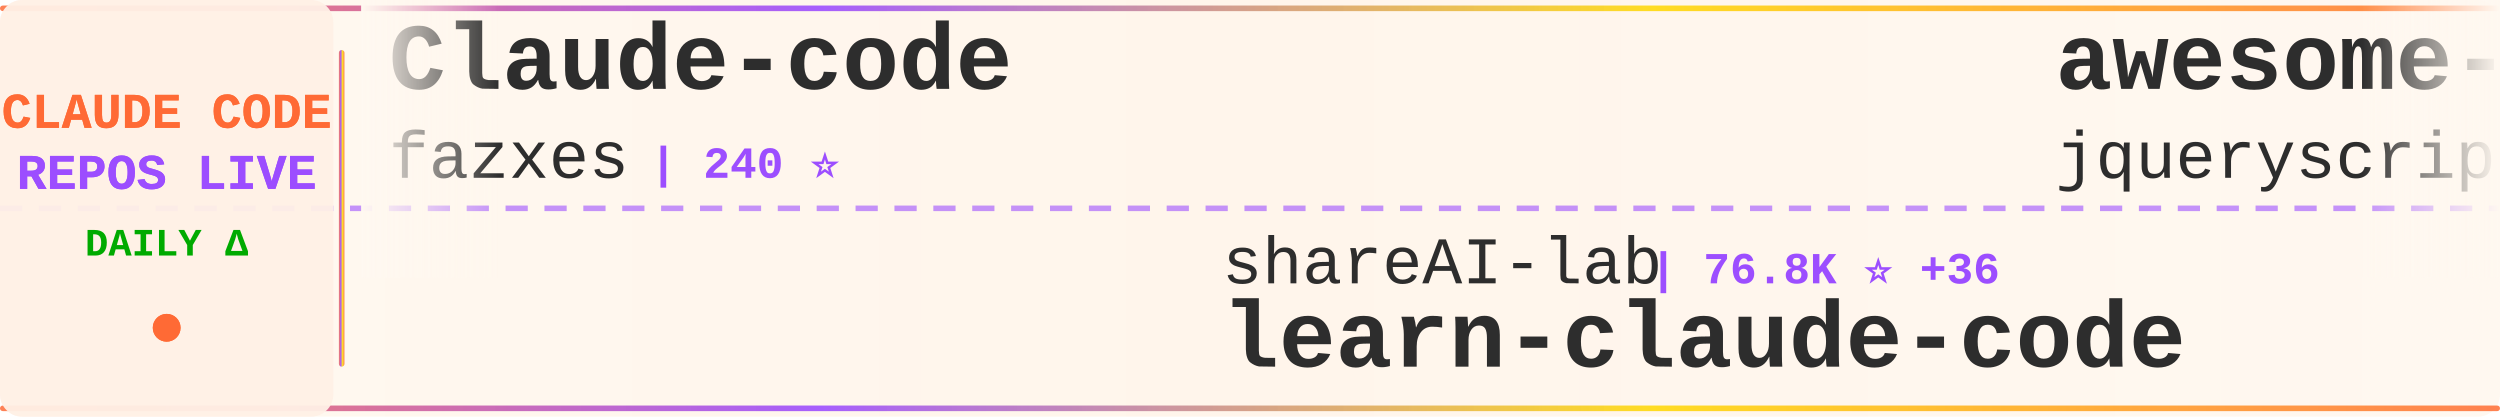
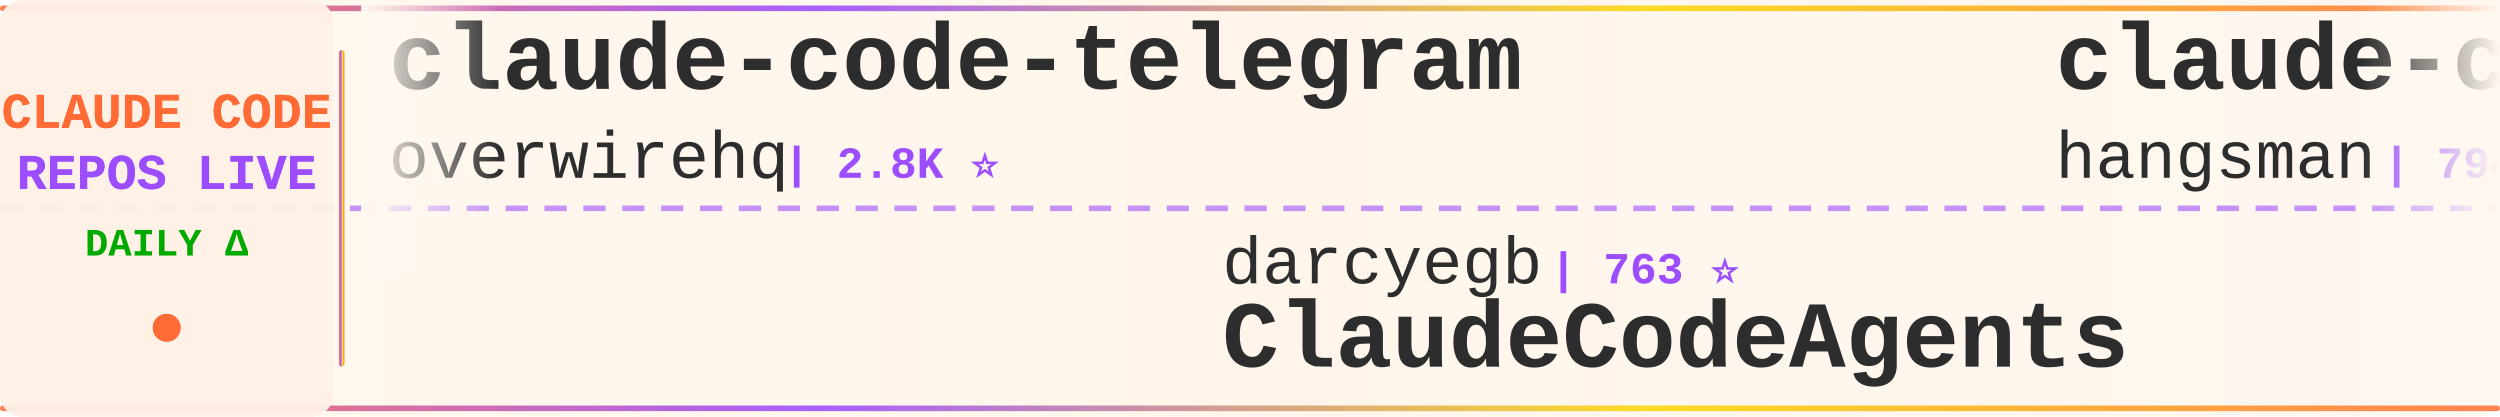
<svg xmlns="http://www.w3.org/2000/svg" width="900" height="150">
  <defs>
    <linearGradient id="tickerBg" x1="0%" y1="0%" x2="100%" y2="0%">
      <stop offset="0%" style="stop-color:#fff8f0;stop-opacity:0.98" />
      <stop offset="50%" style="stop-color:#fff5eb;stop-opacity:1" />
      <stop offset="100%" style="stop-color:#fff8f0;stop-opacity:0.98" />
    </linearGradient>
    <linearGradient id="borderGrad" x1="0%" y1="0%" x2="100%" y2="0%">
      <stop offset="0%" style="stop-color:#FF6B35;stop-opacity:0.85">
        <animate attributeName="stop-opacity" values="0.85;1;0.85" dur="2s" repeatCount="indefinite" />
      </stop>
      <stop offset="33%" style="stop-color:#9C4EFF;stop-opacity:0.9">
        <animate attributeName="stop-opacity" values="0.9;1;0.9" dur="2.2s" repeatCount="indefinite" />
      </stop>
      <stop offset="66%" style="stop-color:#FFD700;stop-opacity:0.85">
        <animate attributeName="stop-opacity" values="0.85;1;0.85" dur="1.8s" repeatCount="indefinite" />
      </stop>
      <stop offset="100%" style="stop-color:#FF6B35;stop-opacity:0.85">
        <animate attributeName="stop-opacity" values="0.85;1;0.85" dur="2s" repeatCount="indefinite" />
      </stop>
    </linearGradient>
    <filter id="textGlow">
      <feGaussianBlur stdDeviation="0.15" result="coloredBlur" />
      <feMerge>
        <feMergeNode in="coloredBlur" />
        <feMergeNode in="SourceGraphic" />
      </feMerge>
    </filter>
    <filter id="metricGlow">
      <feGaussianBlur stdDeviation="0.2" result="coloredBlur" />
      <feMerge>
        <feMergeNode in="coloredBlur" />
        <feMergeNode in="SourceGraphic" />
      </feMerge>
    </filter>
    <linearGradient id="leftFade" x1="0%" y1="0%" x2="100%" y2="0%">
      <stop offset="0%" style="stop-color:#fff8f0;stop-opacity:1" />
      <stop offset="100%" style="stop-color:#fff8f0;stop-opacity:0" />
    </linearGradient>
    <linearGradient id="rightFade" x1="0%" y1="0%" x2="100%" y2="0%">
      <stop offset="0%" style="stop-color:#fff8f0;stop-opacity:0" />
      <stop offset="100%" style="stop-color:#fff8f0;stop-opacity:1" />
    </linearGradient>
  </defs>
  <rect width="900" height="150" fill="url(#tickerBg)" rx="8" />
  <rect x="0" y="2" width="900" height="2" fill="url(#borderGrad)" rx="1" />
  <rect x="0" y="146" width="900" height="2" fill="url(#borderGrad)" rx="1" />
  <line x1="0" y1="75" x2="900" y2="75" stroke="#9C4EFF" stroke-width="2" stroke-dasharray="8 6" opacity="0.6" />
  <rect x="0" y="0" width="120" height="150" fill="#fff0e6" opacity="0.95" rx="8" />
  <text x="60" y="46" font-family="'Courier New', monospace" font-size="18" font-weight="bold" fill="#FF6B35" text-anchor="middle" filter="url(#textGlow)">
    CLAUDE CODE
  </text>
  <text x="60" y="68" font-family="'Courier New', monospace" font-size="18" font-weight="bold" fill="#9C4EFF" text-anchor="middle" filter="url(#textGlow)">
    REPOS LIVE
  </text>
  <text x="60" y="92" font-family="'Courier New', monospace" font-size="14" font-weight="bold" fill="#00aa00" text-anchor="middle">
    DAILY Δ
  </text>
  <circle cx="60" cy="118" r="5" fill="#FF6B35" filter="url(#metricGlow)">
    <animate attributeName="r" values="4;6;4" dur="1.5s" repeatCount="indefinite" />
    <animate attributeName="opacity" values="0.6;1;0.6" dur="1.5s" repeatCount="indefinite" />
  </circle>
  <rect x="122" y="18" width="2" height="114" fill="url(#borderGrad)" rx="1" />
  <clipPath id="tickerClip">
    <rect x="130" y="0" width="770" height="150" />
  </clipPath>
  <g clip-path="url(#tickerClip)">
    <g id="tickerItems">
      <animateTransform attributeName="transform" attributeType="XML" type="translate" from="0 0" to="-3000 0" dur="54s" repeatCount="indefinite" />
      <g transform="translate(0, 0)">
-         <text x="140" y="32" font-family="'Courier New', monospace" font-size="34" font-weight="bold" fill="#2d2d2d">Claude-code</text>
-         <text x="140" y="64" font-family="'Courier New', monospace" font-size="24" font-weight="normal" fill="#2d2d2d" opacity="1.0">fazxes</text>
-         <text x="234" y="64" font-family="'Courier New', monospace" font-size="16" font-weight="bold" fill="#9C4EFF"> | 240 ⭐</text>
+         <text x="140" y="32" font-family="'Courier New', monospace" font-size="34" font-weight="bold" fill="#2d2d2d">claude-code-telegram</text>
+         <text x="140" y="64" font-family="'Courier New', monospace" font-size="24" font-weight="normal" fill="#2d2d2d" opacity="1.0">overwirehq</text>
+         <text x="282" y="64" font-family="'Courier New', monospace" font-size="16" font-weight="bold" fill="#9C4EFF"> | 2.8K ⭐</text>
      </g>
      <g transform="translate(300, 0)">
-         <text x="140" y="102" font-family="'Courier New', monospace" font-size="24" font-weight="normal" fill="#2d2d2d" opacity="1.0">shareAI-lab</text>
-         <text x="294" y="102" font-family="'Courier New', monospace" font-size="16" font-weight="bold" fill="#9C4EFF"> | 76.8K ⭐ +36</text>
-         <text x="140" y="132" font-family="'Courier New', monospace" font-size="34" font-weight="bold" fill="#2d2d2d">learn-claude-code</text>
+         <text x="140" y="102" font-family="'Courier New', monospace" font-size="24" font-weight="normal" fill="#2d2d2d" opacity="1.0">darcyegb</text>
+         <text x="258" y="102" font-family="'Courier New', monospace" font-size="16" font-weight="bold" fill="#9C4EFF"> | 763 ⭐</text>
+         <text x="140" y="132" font-family="'Courier New', monospace" font-size="34" font-weight="bold" fill="#2d2d2d">ClaudeCodeAgents</text>
      </g>
      <g transform="translate(600, 0)">
-         <text x="140" y="32" font-family="'Courier New', monospace" font-size="34" font-weight="bold" fill="#2d2d2d">awesome-claude-code</text>
-         <text x="140" y="64" font-family="'Courier New', monospace" font-size="24" font-weight="normal" fill="#2d2d2d" opacity="1.0">jqueryscript</text>
-         <text x="306" y="64" font-family="'Courier New', monospace" font-size="16" font-weight="bold" fill="#9C4EFF"> | 514 ⭐</text>
+         <text x="140" y="32" font-family="'Courier New', monospace" font-size="34" font-weight="bold" fill="#2d2d2d">claude-code-source</text>
+         <text x="140" y="64" font-family="'Courier New', monospace" font-size="24" font-weight="normal" fill="#2d2d2d" opacity="1.0">hangsman</text>
+         <text x="258" y="64" font-family="'Courier New', monospace" font-size="16" font-weight="bold" fill="#9C4EFF"> | 794 ⭐</text>
      </g>
      <g transform="translate(900, 0)">
-         <text x="140" y="102" font-family="'Courier New', monospace" font-size="24" font-weight="normal" fill="#2d2d2d" opacity="1.0">VILA-Lab</text>
-         <text x="258" y="102" font-family="'Courier New', monospace" font-size="16" font-weight="bold" fill="#9C4EFF"> | 2.1K ⭐</text>
-         <text x="140" y="132" font-family="'Courier New', monospace" font-size="34" font-weight="bold" fill="#2d2d2d">Dive-into-Claude-Code</text>
+         <text x="140" y="102" font-family="'Courier New', monospace" font-size="24" font-weight="normal" fill="#2d2d2d" opacity="1.0">zebbern</text>
+         <text x="246" y="102" font-family="'Courier New', monospace" font-size="16" font-weight="bold" fill="#9C4EFF"> | 4.6K ⭐</text>
+         <text x="140" y="132" font-family="'Courier New', monospace" font-size="34" font-weight="bold" fill="#2d2d2d">claude-code-guide</text>
      </g>
      <g transform="translate(1200, 0)">
+         <text x="140" y="32" font-family="'Courier New', monospace" font-size="34" font-weight="bold" fill="#2d2d2d">awesome-claude-code-plug...</text>
+         <text x="140" y="64" font-family="'Courier New', monospace" font-size="24" font-weight="normal" fill="#2d2d2d" opacity="1.0">ccplugins</text>
+         <text x="270" y="64" font-family="'Courier New', monospace" font-size="16" font-weight="bold" fill="#9C4EFF"> | 939 ⭐ +1</text>
+       </g>
+       <g transform="translate(1500, 0)">
+         <text x="140" y="102" font-family="'Courier New', monospace" font-size="24" font-weight="normal" fill="#2d2d2d" opacity="1.0">anthropics</text>
+         <text x="282" y="102" font-family="'Courier New', monospace" font-size="16" font-weight="bold" fill="#9C4EFF"> | 8.9K ⭐</text>
+         <text x="140" y="132" font-family="'Courier New', monospace" font-size="34" font-weight="bold" fill="#2d2d2d">claude-code-action</text>
+       </g>
+       <g transform="translate(1800, 0)">
+         <text x="140" y="32" font-family="'Courier New', monospace" font-size="34" font-weight="bold" fill="#2d2d2d">claude-code-proxy</text>
+         <text x="140" y="64" font-family="'Courier New', monospace" font-size="24" font-weight="normal" fill="#2d2d2d" opacity="1.0">fuergaosi233</text>
+         <text x="306" y="64" font-family="'Courier New', monospace" font-size="16" font-weight="bold" fill="#9C4EFF"> | 2.8K ⭐ -1</text>
+       </g>
+       <g transform="translate(2100, 0)">
+         <text x="140" y="102" font-family="'Courier New', monospace" font-size="24" font-weight="normal" fill="#2d2d2d" opacity="1.0">guanshan</text>
+         <text x="258" y="102" font-family="'Courier New', monospace" font-size="16" font-weight="bold" fill="#9C4EFF"> | 61 ⭐</text>
+         <text x="140" y="132" font-family="'Courier New', monospace" font-size="34" font-weight="bold" fill="#2d2d2d">ClaudeCode</text>
+       </g>
+       <g transform="translate(2400, 0)">
+         <text x="140" y="32" font-family="'Courier New', monospace" font-size="34" font-weight="bold" fill="#2d2d2d">claude-code-templates</text>
+         <text x="140" y="64" font-family="'Courier New', monospace" font-size="24" font-weight="normal" fill="#2d2d2d" opacity="1.0">davila7</text>
+         <text x="246" y="64" font-family="'Courier New', monospace" font-size="16" font-weight="bold" fill="#9C4EFF"> | 30.7K ⭐ +4</text>
+       </g>
+       <g transform="translate(2700, 0)">
+         <text x="140" y="102" font-family="'Courier New', monospace" font-size="24" font-weight="normal" fill="#2d2d2d" opacity="1.0">Pimzino</text>
+         <text x="246" y="102" font-family="'Courier New', monospace" font-size="16" font-weight="bold" fill="#9C4EFF"> | 3.9K ⭐</text>
+         <text x="140" y="132" font-family="'Courier New', monospace" font-size="34" font-weight="bold" fill="#2d2d2d">claude-code-spec-workflo...</text>
+       </g>
+       <g transform="translate(3000, 0)">
        <text x="140" y="32" font-family="'Courier New', monospace" font-size="34" font-weight="bold" fill="#2d2d2d">claude-code-telegram</text>
        <text x="140" y="64" font-family="'Courier New', monospace" font-size="24" font-weight="normal" fill="#2d2d2d" opacity="1.0">overwirehq</text>
-         <text x="282" y="64" font-family="'Courier New', monospace" font-size="16" font-weight="bold" fill="#9C4EFF"> | 2.8K ⭐ +2</text>
-       </g>
-       <g transform="translate(1500, 0)">
-         <text x="140" y="102" font-family="'Courier New', monospace" font-size="24" font-weight="normal" fill="#2d2d2d" opacity="1.0">kodu-ai</text>
-         <text x="246" y="102" font-family="'Courier New', monospace" font-size="16" font-weight="bold" fill="#9C4EFF"> | 5.2K ⭐</text>
-         <text x="140" y="132" font-family="'Courier New', monospace" font-size="34" font-weight="bold" fill="#2d2d2d">claude-coder</text>
-       </g>
-       <g transform="translate(1800, 0)">
-         <text x="140" y="32" font-family="'Courier New', monospace" font-size="34" font-weight="bold" fill="#2d2d2d">claude-code-from-scratch</text>
-         <text x="140" y="64" font-family="'Courier New', monospace" font-size="24" font-weight="normal" fill="#2d2d2d" opacity="1.0">Windy3f3f3f3f</text>
-         <text x="318" y="64" font-family="'Courier New', monospace" font-size="16" font-weight="bold" fill="#9C4EFF"> | 2.7K ⭐</text>
-       </g>
-       <g transform="translate(2100, 0)">
-         <text x="140" y="102" font-family="'Courier New', monospace" font-size="24" font-weight="normal" fill="#2d2d2d" opacity="1.0">andrew-kramer-inno</text>
-         <text x="378" y="102" font-family="'Courier New', monospace" font-size="16" font-weight="bold" fill="#9C4EFF"> | 596 ⭐</text>
-         <text x="140" y="132" font-family="'Courier New', monospace" font-size="34" font-weight="bold" fill="#2d2d2d">claude-code-source-build</text>
-       </g>
-       <g transform="translate(2400, 0)">
-         <text x="140" y="32" font-family="'Courier New', monospace" font-size="34" font-weight="bold" fill="#2d2d2d">claude-code-book</text>
-         <text x="140" y="64" font-family="'Courier New', monospace" font-size="24" font-weight="normal" fill="#2d2d2d" opacity="1.0">lintsinghua</text>
-         <text x="294" y="64" font-family="'Courier New', monospace" font-size="16" font-weight="bold" fill="#9C4EFF"> | 4.2K ⭐ +2</text>
-       </g>
-       <g transform="translate(2700, 0)">
-         <text x="140" y="102" font-family="'Courier New', monospace" font-size="24" font-weight="normal" fill="#2d2d2d" opacity="1.0">diet103</text>
-         <text x="246" y="102" font-family="'Courier New', monospace" font-size="16" font-weight="bold" fill="#9C4EFF"> | 10.0K ⭐ +2</text>
-         <text x="140" y="132" font-family="'Courier New', monospace" font-size="34" font-weight="bold" fill="#2d2d2d">claude-code-infrastructu...</text>
-       </g>
-       <g transform="translate(3000, 0)">
-         <text x="140" y="32" font-family="'Courier New', monospace" font-size="34" font-weight="bold" fill="#2d2d2d">Claude-code</text>
-         <text x="140" y="64" font-family="'Courier New', monospace" font-size="24" font-weight="normal" fill="#2d2d2d" opacity="1.0">fazxes</text>
-         <text x="234" y="64" font-family="'Courier New', monospace" font-size="16" font-weight="bold" fill="#9C4EFF"> | 240 ⭐</text>
+         <text x="282" y="64" font-family="'Courier New', monospace" font-size="16" font-weight="bold" fill="#9C4EFF"> | 2.8K ⭐</text>
      </g>
      <g transform="translate(3300, 0)">
-         <text x="140" y="102" font-family="'Courier New', monospace" font-size="24" font-weight="normal" fill="#2d2d2d" opacity="1.0">shareAI-lab</text>
-         <text x="294" y="102" font-family="'Courier New', monospace" font-size="16" font-weight="bold" fill="#9C4EFF"> | 76.8K ⭐ +36</text>
-         <text x="140" y="132" font-family="'Courier New', monospace" font-size="34" font-weight="bold" fill="#2d2d2d">learn-claude-code</text>
+         <text x="140" y="102" font-family="'Courier New', monospace" font-size="24" font-weight="normal" fill="#2d2d2d" opacity="1.0">darcyegb</text>
+         <text x="258" y="102" font-family="'Courier New', monospace" font-size="16" font-weight="bold" fill="#9C4EFF"> | 763 ⭐</text>
+         <text x="140" y="132" font-family="'Courier New', monospace" font-size="34" font-weight="bold" fill="#2d2d2d">ClaudeCodeAgents</text>
      </g>
      <g transform="translate(3600, 0)">
-         <text x="140" y="32" font-family="'Courier New', monospace" font-size="34" font-weight="bold" fill="#2d2d2d">awesome-claude-code</text>
-         <text x="140" y="64" font-family="'Courier New', monospace" font-size="24" font-weight="normal" fill="#2d2d2d" opacity="1.0">jqueryscript</text>
-         <text x="306" y="64" font-family="'Courier New', monospace" font-size="16" font-weight="bold" fill="#9C4EFF"> | 514 ⭐</text>
+         <text x="140" y="32" font-family="'Courier New', monospace" font-size="34" font-weight="bold" fill="#2d2d2d">claude-code-source</text>
+         <text x="140" y="64" font-family="'Courier New', monospace" font-size="24" font-weight="normal" fill="#2d2d2d" opacity="1.0">hangsman</text>
+         <text x="258" y="64" font-family="'Courier New', monospace" font-size="16" font-weight="bold" fill="#9C4EFF"> | 794 ⭐</text>
      </g>
      <g transform="translate(3900, 0)">
-         <text x="140" y="102" font-family="'Courier New', monospace" font-size="24" font-weight="normal" fill="#2d2d2d" opacity="1.0">VILA-Lab</text>
-         <text x="258" y="102" font-family="'Courier New', monospace" font-size="16" font-weight="bold" fill="#9C4EFF"> | 2.1K ⭐</text>
-         <text x="140" y="132" font-family="'Courier New', monospace" font-size="34" font-weight="bold" fill="#2d2d2d">Dive-into-Claude-Code</text>
+         <text x="140" y="102" font-family="'Courier New', monospace" font-size="24" font-weight="normal" fill="#2d2d2d" opacity="1.0">zebbern</text>
+         <text x="246" y="102" font-family="'Courier New', monospace" font-size="16" font-weight="bold" fill="#9C4EFF"> | 4.6K ⭐</text>
+         <text x="140" y="132" font-family="'Courier New', monospace" font-size="34" font-weight="bold" fill="#2d2d2d">claude-code-guide</text>
      </g>
    </g>
  </g>
  <rect x="130" y="0" width="50" height="100" fill="url(#leftFade)" />
  <rect x="850" y="0" width="50" height="100" fill="url(#rightFade)" />
</svg>
